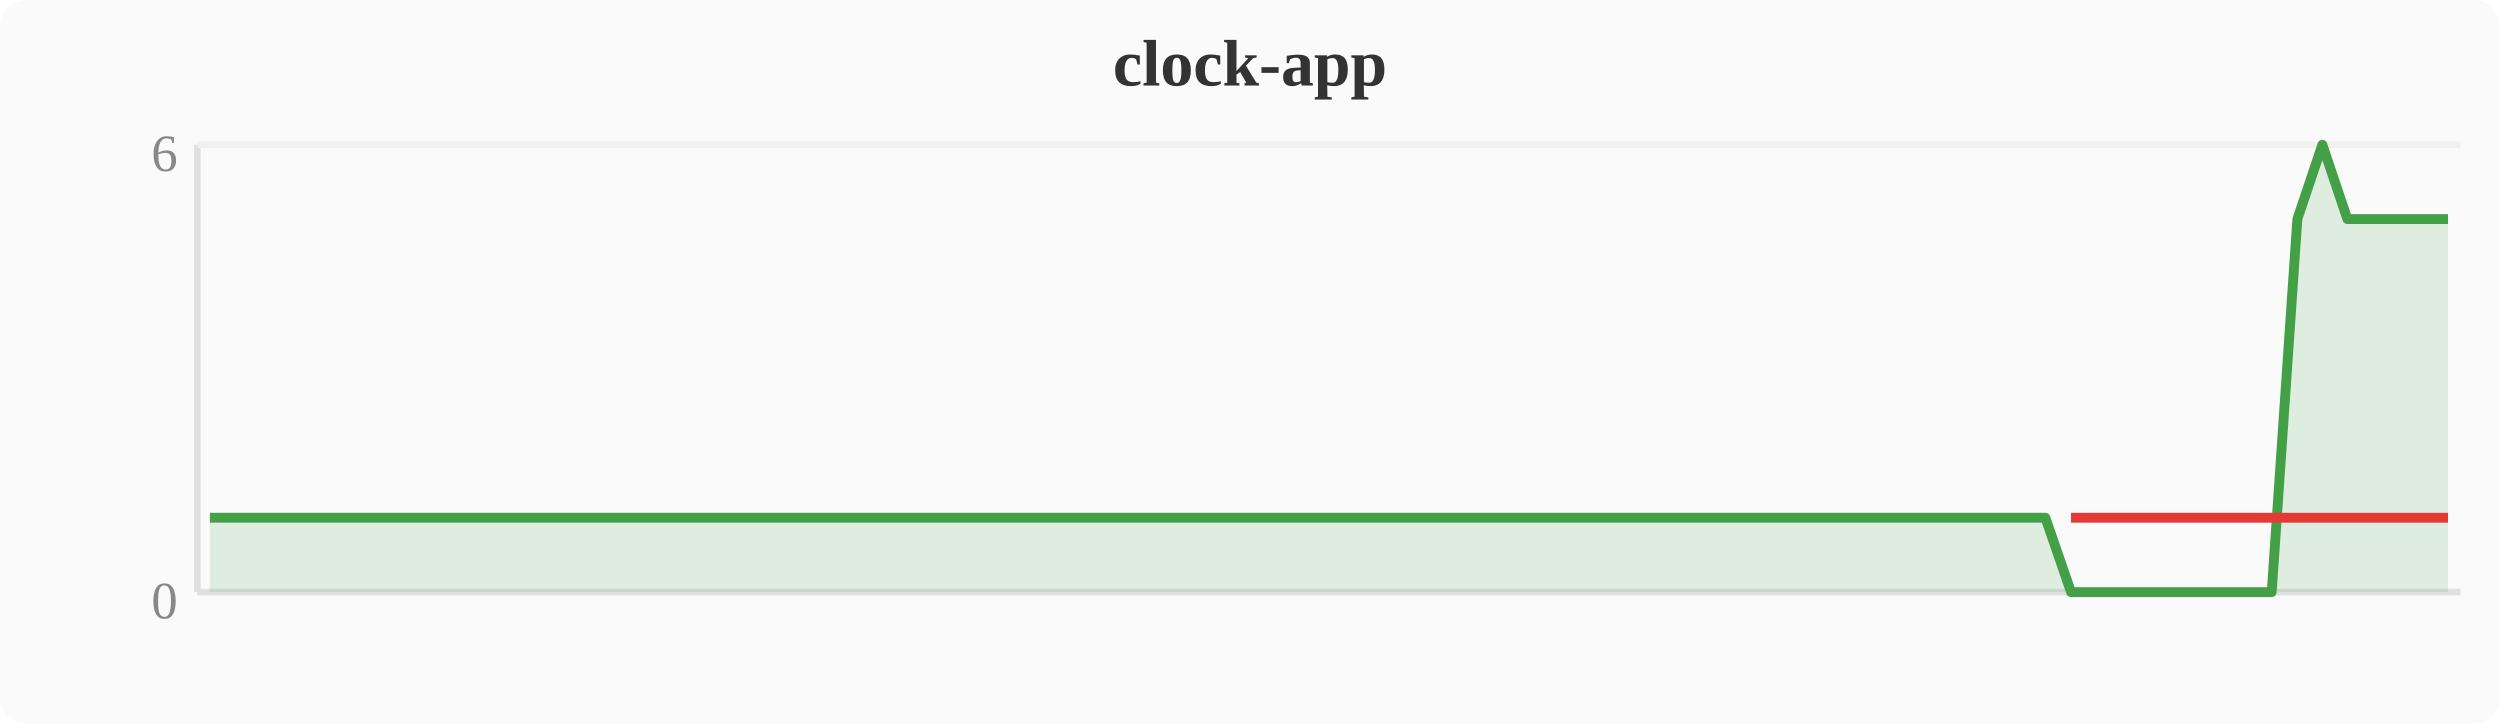
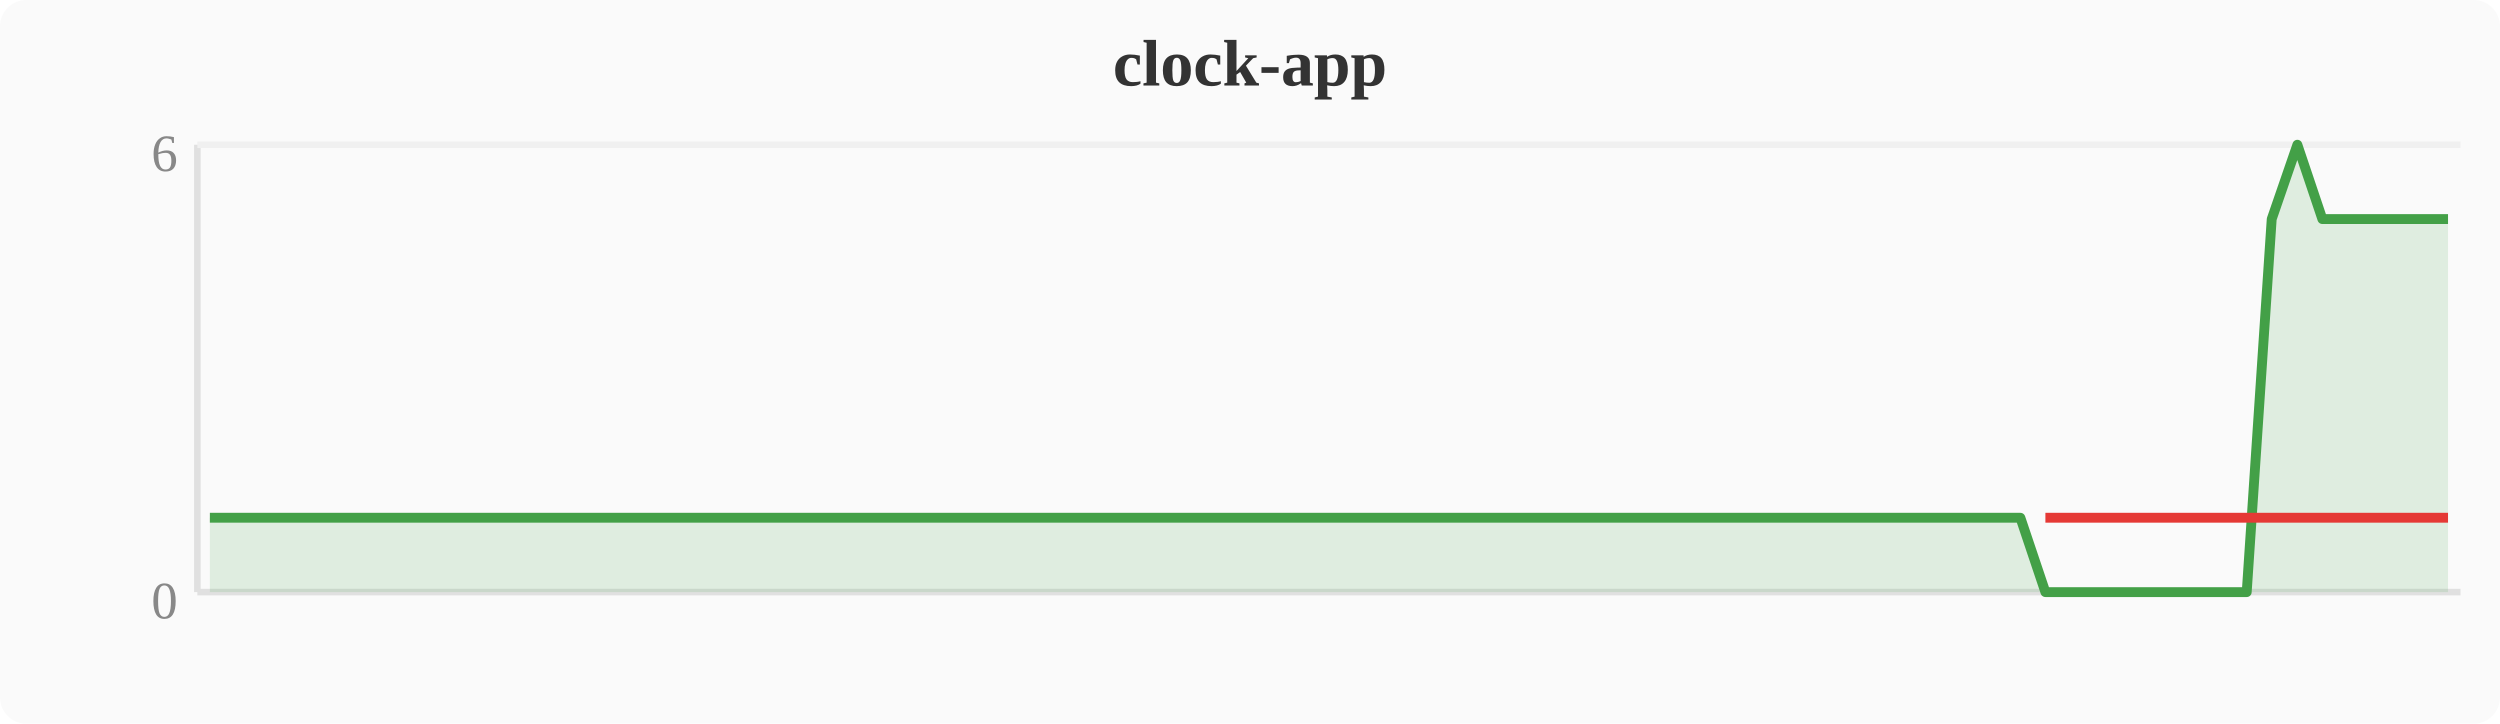
<svg xmlns="http://www.w3.org/2000/svg" width="380" height="110" viewBox="0 0 380 110">
  <rect width="380" height="110" fill="#fafafa" rx="4" />
  <text x="190" y="13" text-anchor="middle" font-size="10" font-weight="bold" fill="#333">clock-app</text>
  <line x1="30" y1="22" x2="30" y2="90" stroke="#e0e0e0" stroke-width="1" />
  <line x1="30" y1="90" x2="374" y2="90" stroke="#e0e0e0" stroke-width="1" />
  <line x1="30" y1="22" x2="374" y2="22" stroke="#f0f0f0" stroke-width="1" />
  <text x="27" y="94" text-anchor="end" font-size="8" fill="#888">0</text>
  <text x="27" y="26" text-anchor="end" font-size="8" fill="#888">6</text>
-   <polygon points="31.9,78.7 35.7,78.7 39.6,78.7 43.4,78.7 47.2,78.7 51.0,78.7 54.8,78.7 58.7,78.7 62.5,78.7 66.3,78.7 70.1,78.7 74.0,78.7 77.8,78.7 81.6,78.7 85.4,78.7 89.2,78.7 93.1,78.7 96.9,78.7 100.7,78.7 104.5,78.7 108.4,78.7 112.2,78.7 116.0,78.7 119.8,78.7 123.6,78.7 127.5,78.7 131.3,78.7 135.1,78.7 138.9,78.7 142.8,78.7 146.6,78.7 150.4,78.7 154.2,78.7 158.0,78.7 161.9,78.7 165.7,78.7 169.5,78.7 173.3,78.7 177.2,78.7 181.0,78.7 184.8,78.7 188.6,78.7 192.4,78.7 196.3,78.7 200.1,78.7 203.9,78.7 207.7,78.7 211.6,78.7 215.4,78.7 219.2,78.7 223.0,78.7 226.8,78.7 230.7,78.7 234.5,78.7 238.3,78.7 242.1,78.7 246.0,78.7 249.8,78.7 253.6,78.7 257.4,78.7 261.2,78.7 265.1,78.7 268.9,78.7 272.7,78.7 276.5,78.7 280.4,78.7 284.2,78.7 288.0,78.7 291.8,78.7 295.6,78.7 299.5,78.7 303.3,78.7 307.1,78.7 310.9,78.7 314.8,90.0 318.6,90.0 322.4,90.0 326.2,90.0 330.0,90.0 333.9,90.0 337.7,90.0 341.5,90.0 345.3,90.0 349.2,33.3 353.0,22.0 356.8,33.3 360.6,33.3 364.4,33.3 368.3,33.3 372.1,33.3 372.1,90 31.9,90" fill="#43a047" opacity="0.15" />
-   <polyline points="31.9,78.7 35.7,78.7 39.6,78.7 43.4,78.7 47.2,78.7 51.0,78.7 54.8,78.7 58.7,78.7 62.5,78.7 66.3,78.7 70.1,78.7 74.0,78.7 77.8,78.7 81.6,78.7 85.4,78.7 89.2,78.7 93.1,78.7 96.9,78.7 100.7,78.7 104.5,78.7 108.4,78.7 112.2,78.7 116.0,78.7 119.8,78.7 123.6,78.7 127.5,78.7 131.3,78.7 135.1,78.7 138.9,78.7 142.8,78.7 146.6,78.7 150.4,78.7 154.2,78.7 158.0,78.7 161.9,78.7 165.7,78.7 169.5,78.7 173.3,78.7 177.2,78.7 181.0,78.7 184.8,78.7 188.6,78.7 192.4,78.7 196.3,78.7 200.1,78.7 203.9,78.7 207.7,78.7 211.6,78.7 215.4,78.7 219.2,78.7 223.0,78.7 226.8,78.7 230.7,78.7 234.5,78.7 238.3,78.7 242.1,78.7 246.0,78.7 249.8,78.7 253.6,78.7 257.4,78.7 261.2,78.7 265.1,78.7 268.9,78.7 272.7,78.7 276.5,78.7 280.4,78.7 284.2,78.7 288.0,78.7 291.8,78.7 295.6,78.7 299.5,78.7 303.3,78.7 307.1,78.7 310.9,78.7 314.8,90.0 318.6,90.0 322.4,90.0 326.2,90.0 330.0,90.0 333.9,90.0 337.7,90.0 341.5,90.0 345.3,90.0 349.2,33.3 353.0,22.0 356.8,33.3 360.6,33.3 364.4,33.3 368.3,33.3 372.1,33.3" fill="none" stroke="#43a047" stroke-width="1.5" stroke-linejoin="round" />
-   <polyline points="314.8,78.7 318.6,78.7 322.4,78.7 326.2,78.7 330.0,78.7 333.9,78.7 337.7,78.7 341.5,78.7 345.3,78.7 349.2,78.7 356.8,78.7 360.6,78.7 364.4,78.7 368.3,78.7 372.1,78.7" fill="none" stroke="#e53935" stroke-width="1.5" stroke-linejoin="round" />
+   <polygon points="31.9,78.7 35.7,78.7 39.6,78.7 43.4,78.7 47.2,78.7 51.0,78.7 54.8,78.7 58.7,78.7 62.5,78.7 66.3,78.7 70.1,78.7 74.0,78.7 77.8,78.7 81.6,78.7 85.4,78.7 89.2,78.7 93.1,78.7 96.9,78.7 100.7,78.7 104.5,78.7 108.4,78.7 112.2,78.7 116.0,78.7 119.8,78.7 123.6,78.7 127.5,78.7 131.3,78.7 135.1,78.7 138.9,78.7 142.8,78.7 146.6,78.7 150.4,78.7 154.2,78.7 158.0,78.7 161.9,78.7 165.7,78.7 169.5,78.7 173.3,78.7 177.2,78.7 181.0,78.7 184.8,78.7 188.6,78.7 192.4,78.7 196.3,78.7 200.1,78.7 203.9,78.7 207.7,78.7 211.6,78.7 215.4,78.7 219.2,78.7 223.0,78.7 226.8,78.7 230.7,78.7 234.5,78.7 238.3,78.7 242.1,78.7 246.0,78.7 249.8,78.7 253.6,78.7 257.4,78.7 261.2,78.7 265.1,78.7 268.9,78.7 272.7,78.7 276.5,78.7 280.4,78.7 284.2,78.7 288.0,78.7 291.8,78.7 295.6,78.7 299.5,78.7 303.3,78.7 307.1,78.7 310.9,90.0 314.8,90.0 318.6,90.0 322.4,90.0 326.2,90.0 330.0,90.0 333.9,90.0 337.7,90.0 341.5,90.0 345.3,33.3 349.2,22.0 353.0,33.3 356.8,33.3 360.6,33.3 364.4,33.3 368.3,33.3 372.1,33.3 372.1,90 31.9,90" fill="#43a047" opacity="0.15" />
+   <polyline points="31.9,78.7 35.7,78.7 39.6,78.7 43.4,78.7 47.2,78.7 51.0,78.7 54.8,78.7 58.7,78.7 62.5,78.7 66.3,78.7 70.1,78.7 74.0,78.7 77.8,78.7 81.6,78.7 85.4,78.7 89.2,78.7 93.1,78.7 96.9,78.7 100.7,78.7 104.5,78.7 108.4,78.7 112.2,78.7 116.0,78.7 119.8,78.7 123.6,78.7 127.5,78.7 131.3,78.7 135.1,78.7 138.9,78.7 142.8,78.7 146.6,78.7 150.4,78.7 154.2,78.7 158.0,78.7 161.9,78.7 165.7,78.7 169.5,78.7 173.3,78.7 177.2,78.7 181.0,78.7 184.8,78.7 188.6,78.7 192.4,78.7 196.3,78.7 200.1,78.7 203.9,78.7 207.7,78.7 211.6,78.7 215.4,78.7 219.2,78.7 223.0,78.7 226.8,78.7 230.7,78.7 234.5,78.7 238.3,78.7 242.1,78.7 246.0,78.7 249.8,78.7 253.6,78.7 257.4,78.7 261.2,78.7 265.1,78.7 268.9,78.7 272.7,78.7 276.5,78.7 280.4,78.7 284.2,78.7 288.0,78.7 291.8,78.7 295.6,78.7 299.5,78.7 303.3,78.7 307.1,78.7 310.9,90.0 314.8,90.0 318.6,90.0 322.4,90.0 326.2,90.0 330.0,90.0 333.9,90.0 337.7,90.0 341.5,90.0 345.3,33.3 349.2,22.0 353.0,33.3 356.8,33.3 360.6,33.3 364.4,33.3 368.3,33.3 372.1,33.3" fill="none" stroke="#43a047" stroke-width="1.5" stroke-linejoin="round" />
+   <polyline points="310.9,78.7 314.8,78.7 318.6,78.7 322.4,78.7 326.2,78.7 330.0,78.7 333.9,78.7 337.7,78.7 341.5,78.7 345.3,78.7 353.0,78.7 356.8,78.7 360.6,78.7 364.4,78.7 368.3,78.7 372.1,78.7" fill="none" stroke="#e53935" stroke-width="1.5" stroke-linejoin="round" />
</svg>
